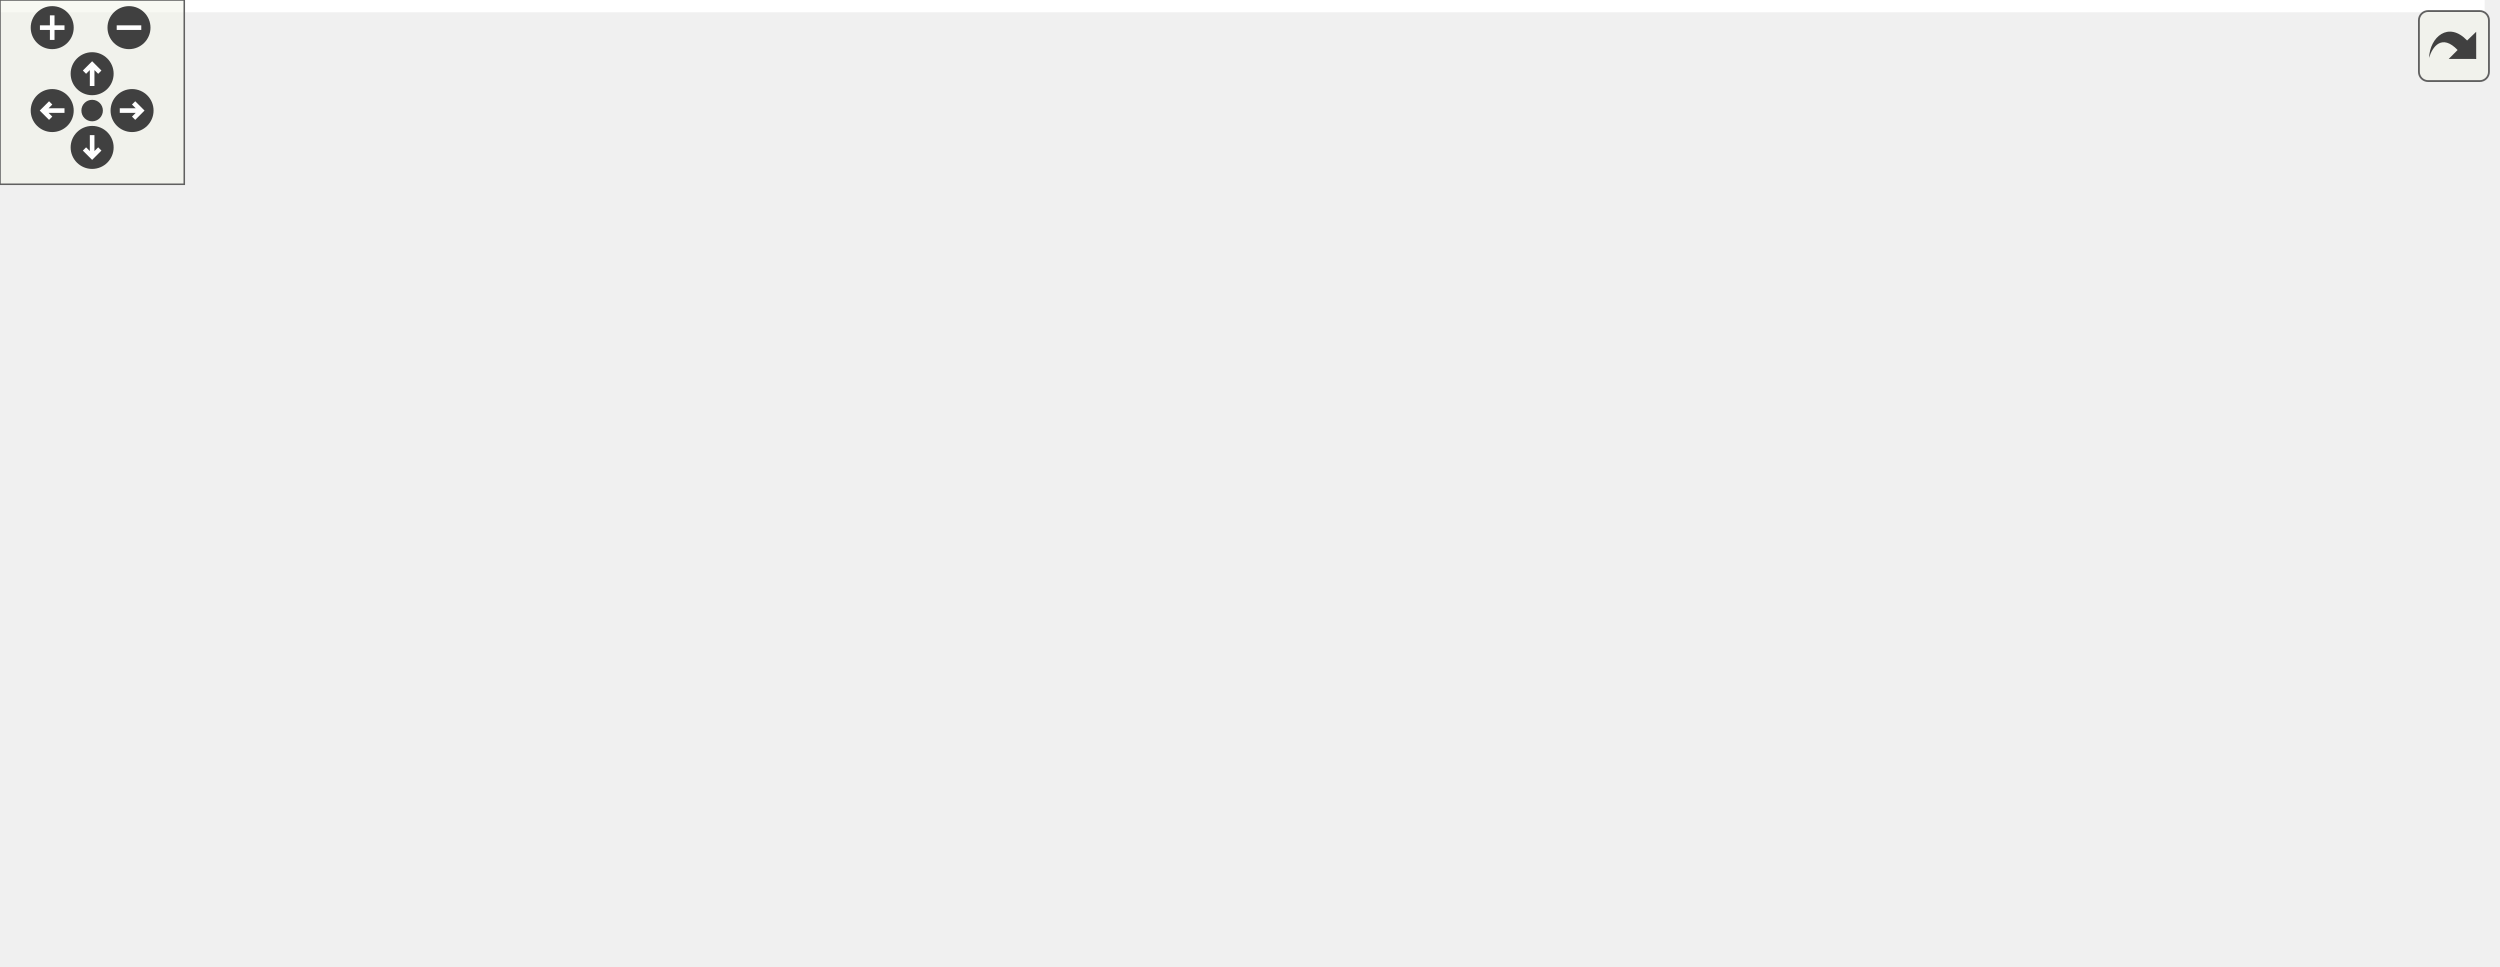
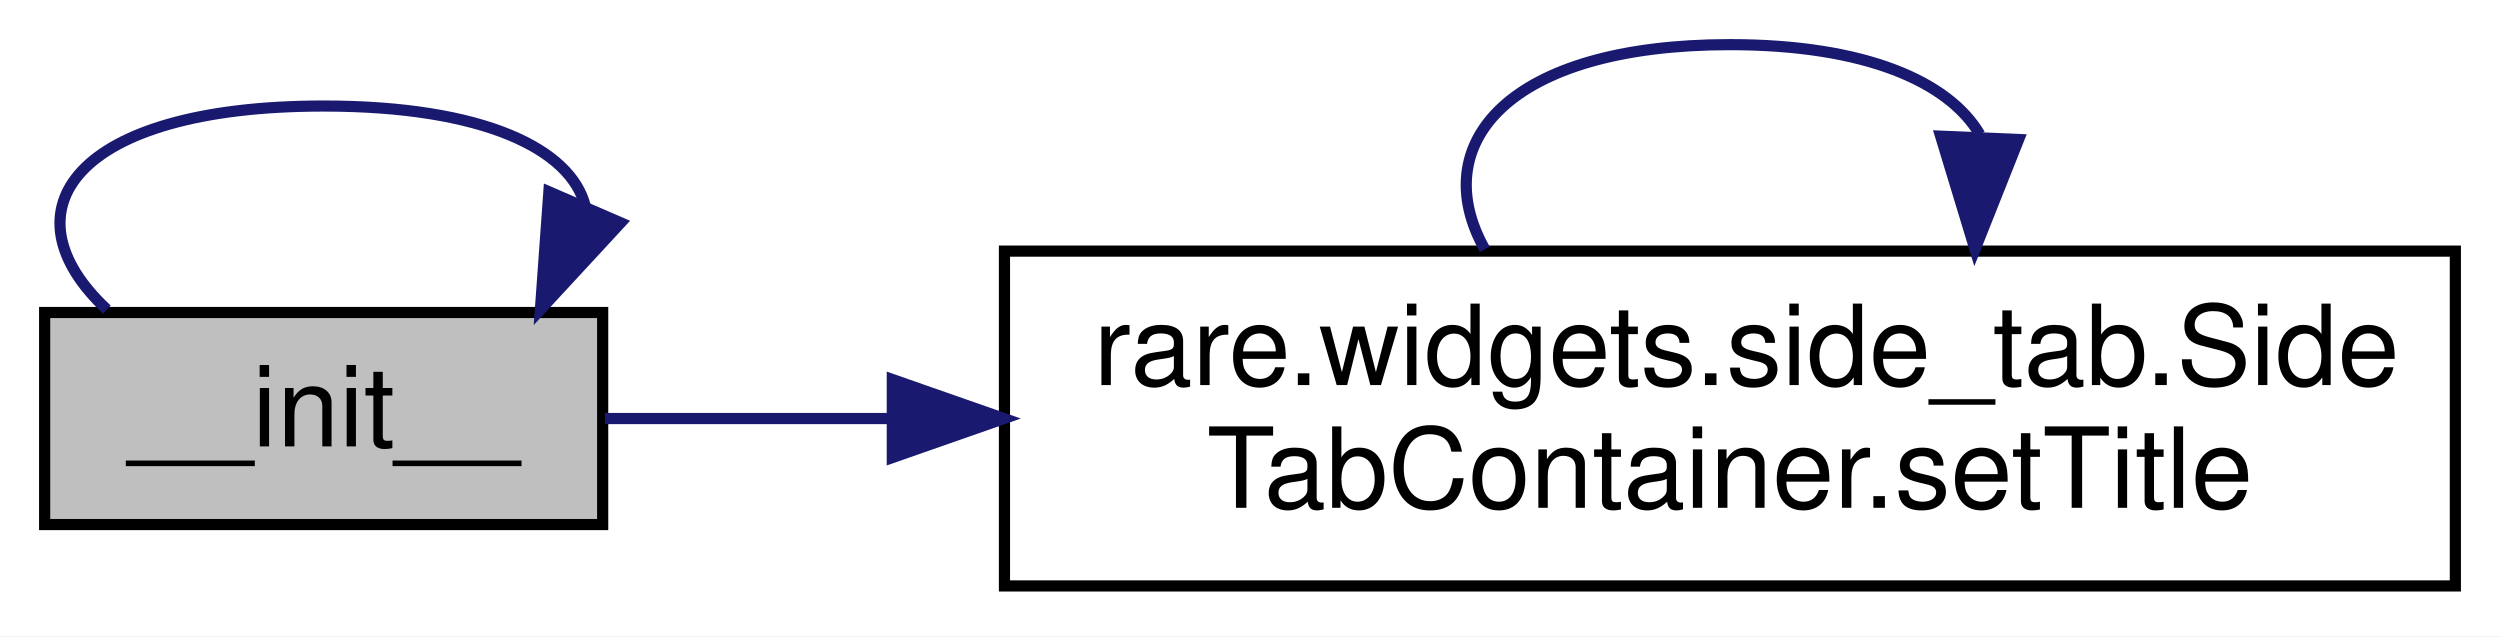
- <svg xmlns="http://www.w3.org/2000/svg" xmlns:xlink="http://www.w3.org/1999/xlink" id="main" version="1.1" xml:space="preserve">
-   <style type="text/css">
- .edge:hover path { stroke: red; }
- .edge:hover polygon { stroke: red; fill: red; }
- </style>
-   <defs>
-     <circle id="rim" cx="0" cy="0" r="7" />
-     <circle id="rim2" cx="0" cy="0" r="3.5" />
-     <g id="zoomPlus">
-       <use xlink:href="#rim" fill="#404040">
-         <set attributeName="fill" to="#808080" begin="zoomplus.mouseover" end="zoomplus.mouseout" />
-       </use>
-       <path d="M-4,0h8M0,-4v8" fill="none" stroke="white" stroke-width="1.5" pointer-events="none" />
-     </g>
-     <g id="zoomMin">
-       <use xlink:href="#rim" fill="#404040">
-         <set attributeName="fill" to="#808080" begin="zoomminus.mouseover" end="zoomminus.mouseout" />
-       </use>
-       <path d="M-4,0h8" fill="none" stroke="white" stroke-width="1.5" pointer-events="none" />
-     </g>
-     <g id="dirArrow">
-       <path fill="none" stroke="white" stroke-width="1.5" d="M0,-3.0v7 M-2.5,-0.5L0,-3.0L2.5,-0.5" />
-     </g>
-     <g id="resetDef">
-       <use xlink:href="#rim2" fill="#404040">
-         <set attributeName="fill" to="#808080" begin="reset.mouseover" end="reset.mouseout" />
-       </use>
-     </g>
-   </defs>
-   <svg id="graph" class="graph">
-     <g id="viewport">
-       <polygon fill="white" stroke="transparent" points="-4,4 -4,-254 809,-254 809,4 -4,4" />
-       <g id="node1" class="node">
-         <g id="a_node1">
-           <a xlink:title=" ">
-             <polygon fill="#bfbfbf" stroke="black" points="0,-106 0,-125 50,-125 50,-106 0,-106" />
-             <text text-anchor="middle" x="25" y="-113" font-family="Helvetica,sans-Serif" font-size="10.00">__init__</text>
-           </a>
-         </g>
-       </g>
-       <g id="edge1" class="edge">
-         <path fill="none" stroke="midnightblue" d="M5.58,-125.26C-3.87,-134.07 2.61,-143.5 25,-143.5 39.35,-143.5 47.16,-139.63 48.44,-134.53" />
-         <polygon fill="midnightblue" stroke="midnightblue" points="51.61,-133.04 44.42,-125.26 45.18,-135.82 51.61,-133.04" />
-       </g>
-       <g id="node2" class="node">
-         <g id="a_node2">
-           <a xlink:href="classrare_1_1widgets_1_1side__tab_1_1_side_tab_container.html#a91ab0752374c3f97048137450dd3f146" target="_top" xlink:title=" ">
-             <polygon fill="white" stroke="black" points="86,-100.5 86,-130.5 216,-130.5 216,-100.5 86,-100.5" />
-             <text text-anchor="start" x="94" y="-118.5" font-family="Helvetica,sans-Serif" font-size="10.00">rare.widgets.side_tab.Side</text>
-             <text text-anchor="middle" x="151" y="-107.5" font-family="Helvetica,sans-Serif" font-size="10.00">TabContainer.setTitle</text>
-           </a>
-         </g>
-       </g>
-       <g id="edge2" class="edge">
-         <path fill="none" stroke="midnightblue" d="M50.2,-115.5C57.81,-115.5 66.65,-115.5 75.86,-115.5" />
-         <polygon fill="midnightblue" stroke="midnightblue" points="75.95,-119 85.95,-115.5 75.95,-112 75.95,-119" />
-       </g>
-       <g id="edge3" class="edge">
-         <path fill="none" stroke="midnightblue" d="M129.04,-130.66C123.75,-140.06 131.07,-149 151,-149 163.15,-149 170.61,-145.68 173.39,-140.96" />
-         <polygon fill="midnightblue" stroke="midnightblue" points="176.87,-140.5 172.96,-130.66 169.88,-140.8 176.87,-140.5" />
-       </g>
-       <g id="node3" class="node">
-         <g id="a_node3">
-           <a xlink:href="classrare_1_1models_1_1base__game_1_1_rare_game_base.html#a9d2c0ef8e0253d5f0d0bcf1f7ad80fa5" target="_top" xlink:title=" ">
-             <polygon fill="white" stroke="black" points="252,-100.5 252,-130.5 394,-130.5 394,-100.5 252,-100.5" />
-             <text text-anchor="start" x="260" y="-118.5" font-family="Helvetica,sans-Serif" font-size="10.00">rare.models.base_game.Rare</text>
-             <text text-anchor="middle" x="323" y="-107.5" font-family="Helvetica,sans-Serif" font-size="10.00">GameBase.title</text>
-           </a>
-         </g>
-       </g>
-       <g id="edge4" class="edge">
-         <path fill="none" stroke="midnightblue" d="M216.27,-115.5C224.65,-115.5 233.32,-115.5 241.92,-115.5" />
-         <polygon fill="midnightblue" stroke="midnightblue" points="241.96,-119 251.96,-115.5 241.96,-112 241.96,-119" />
-       </g>
-       <g id="edge15" class="edge">
-         <path fill="none" stroke="midnightblue" d="M293.03,-130.66C285.8,-140.06 295.79,-149 323,-149 339.58,-149 349.77,-145.68 353.56,-140.96" />
-         <polygon fill="midnightblue" stroke="midnightblue" points="357.04,-140.44 352.97,-130.66 350.05,-140.84 357.04,-140.44" />
-       </g>
-       <g id="node4" class="node">
-         <g id="a_node4">
-           <a xlink:href="classrare_1_1components_1_1tabs_1_1games_1_1integrations_1_1egl__sync__group_1_1_e_g_l_sync_list_item.html#ae1cd35b1295fa44fd6906c1bcf28fd20" target="_top" xlink:title=" ">
-             <polygon fill="white" stroke="black" points="430,-201.5 430,-231.5 639,-231.5 639,-201.5 430,-201.5" />
-             <text text-anchor="start" x="438" y="-219.5" font-family="Helvetica,sans-Serif" font-size="10.00">rare.components.tabs.games.integrations.egl</text>
-             <text text-anchor="middle" x="534.5" y="-208.5" font-family="Helvetica,sans-Serif" font-size="10.00">_sync_group.EGLSyncListItem.app_title</text>
-           </a>
-         </g>
-       </g>
-       <g id="edge5" class="edge">
-         <path fill="none" stroke="midnightblue" d="M340.29,-130.61C360.03,-148.1 395.03,-176.54 430,-192.5 434.6,-194.6 439.41,-196.52 444.31,-198.29" />
-         <polygon fill="midnightblue" stroke="midnightblue" points="443.27,-201.63 453.86,-201.49 445.49,-194.99 443.27,-201.63" />
-       </g>
-       <g id="node5" class="node">
-         <g id="a_node5">
-           <a xlink:href="classrare_1_1components_1_1tabs_1_1games_1_1integrations_1_1egl__sync__group_1_1_e_g_l_sync_export_item.html#ae1cd35b1295fa44fd6906c1bcf28fd20" target="_top" xlink:title=" ">
-             <polygon fill="white" stroke="black" points="430,-134.5 430,-164.5 639,-164.5 639,-134.5 430,-134.5" />
-             <text text-anchor="start" x="438" y="-152.5" font-family="Helvetica,sans-Serif" font-size="10.00">rare.components.tabs.games.integrations.egl</text>
-             <text text-anchor="middle" x="534.5" y="-141.5" font-family="Helvetica,sans-Serif" font-size="10.00">_sync_group.EGLSyncExportItem.app_title</text>
-           </a>
-         </g>
-       </g>
-       <g id="edge7" class="edge">
-         <path fill="none" stroke="midnightblue" d="M394.05,-126.87C405.88,-128.79 418.37,-130.82 430.82,-132.84" />
-         <polygon fill="midnightblue" stroke="midnightblue" points="430.36,-136.31 440.79,-134.45 431.48,-129.4 430.36,-136.31" />
-       </g>
-       <g id="node6" class="node">
-         <g id="a_node6">
-           <a xlink:href="classrare_1_1components_1_1tabs_1_1games_1_1integrations_1_1egl__sync__group_1_1_e_g_l_sync_import_item.html#ae1cd35b1295fa44fd6906c1bcf28fd20" target="_top" xlink:title=" ">
-             <polygon fill="white" stroke="black" points="430,-67.5 430,-97.5 639,-97.5 639,-67.5 430,-67.5" />
-             <text text-anchor="start" x="438" y="-85.5" font-family="Helvetica,sans-Serif" font-size="10.00">rare.components.tabs.games.integrations.egl</text>
-             <text text-anchor="middle" x="534.5" y="-74.5" font-family="Helvetica,sans-Serif" font-size="10.00">_sync_group.EGLSyncImportItem.app_title</text>
-           </a>
-         </g>
-       </g>
-       <g id="edge9" class="edge">
-         <path fill="none" stroke="midnightblue" d="M394.05,-104.47C405,-102.74 416.52,-100.93 428.05,-99.11" />
-         <polygon fill="midnightblue" stroke="midnightblue" points="428.84,-102.53 438.17,-97.52 427.75,-95.62 428.84,-102.53" />
-       </g>
-       <g id="node8" class="node">
-         <g id="a_node8">
-           <a xlink:href="classrare_1_1models_1_1base__game_1_1_rare_game_base.html#ae1cd35b1295fa44fd6906c1bcf28fd20" target="_top" xlink:title=" ">
-             <polygon fill="white" stroke="black" points="463.5,-0.5 463.5,-30.5 605.5,-30.5 605.5,-0.5 463.5,-0.5" />
-             <text text-anchor="start" x="471.5" y="-18.5" font-family="Helvetica,sans-Serif" font-size="10.00">rare.models.base_game.Rare</text>
-             <text text-anchor="middle" x="534.5" y="-7.5" font-family="Helvetica,sans-Serif" font-size="10.00">GameBase.app_title</text>
-           </a>
-         </g>
-       </g>
-       <g id="edge13" class="edge">
-         <path fill="none" stroke="midnightblue" d="M350.2,-100.47C371.42,-88.52 402.26,-71.68 430,-58.5 447.79,-50.04 467.7,-41.55 485.27,-34.37" />
-         <polygon fill="midnightblue" stroke="midnightblue" points="486.81,-37.53 494.76,-30.53 484.18,-31.04 486.81,-37.53" />
-       </g>
-       <g id="edge6" class="edge">
-         <path fill="none" stroke="midnightblue" d="M498.95,-231.66C490.38,-241.06 502.23,-250 534.5,-250 554.17,-250 566.25,-246.68 570.75,-241.96" />
-         <polygon fill="midnightblue" stroke="midnightblue" points="574.22,-241.4 570.05,-231.66 567.23,-241.87 574.22,-241.4" />
-       </g>
-       <g id="edge8" class="edge">
-         <path fill="none" stroke="midnightblue" d="M498.95,-164.66C490.38,-174.06 502.23,-183 534.5,-183 554.17,-183 566.25,-179.68 570.75,-174.96" />
-         <polygon fill="midnightblue" stroke="midnightblue" points="574.22,-174.4 570.05,-164.66 567.23,-174.87 574.22,-174.4" />
-       </g>
-       <g id="edge10" class="edge">
-         <path fill="none" stroke="midnightblue" d="M498.95,-97.66C490.38,-107.06 502.23,-116 534.5,-116 554.17,-116 566.25,-112.68 570.75,-107.96" />
-         <polygon fill="midnightblue" stroke="midnightblue" points="574.22,-107.4 570.05,-97.66 567.23,-107.87 574.22,-107.4" />
-       </g>
-       <g id="node7" class="node">
-         <g id="a_node7">
-           <a xlink:href="classrare_1_1shared_1_1rare__core_1_1_rare_core.html#a405e1a4f20f16120f872ccd2654a1d56" target="_top" xlink:title=" ">
-             <polygon fill="white" stroke="black" points="675,-67.5 675,-97.5 805,-97.5 805,-67.5 675,-67.5" />
-             <text text-anchor="start" x="683" y="-85.5" font-family="Helvetica,sans-Serif" font-size="10.00">rare.shared.rare_core.Rare</text>
-             <text text-anchor="middle" x="740" y="-74.5" font-family="Helvetica,sans-Serif" font-size="10.00">Core.core</text>
-           </a>
-         </g>
-       </g>
-       <g id="edge11" class="edge">
-         <path fill="none" stroke="midnightblue" d="M639.04,-82.5C647.69,-82.5 656.33,-82.5 664.7,-82.5" />
-         <polygon fill="midnightblue" stroke="midnightblue" points="664.76,-86 674.76,-82.5 664.76,-79 664.76,-86" />
-       </g>
-       <g id="edge12" class="edge">
-         <path fill="none" stroke="midnightblue" d="M704.45,-97.66C695.88,-107.06 707.73,-116 740,-116 759.67,-116 771.75,-112.68 776.25,-107.96" />
-         <polygon fill="midnightblue" stroke="midnightblue" points="779.72,-107.4 775.55,-97.66 772.73,-107.87 779.72,-107.4" />
-       </g>
-       <g id="edge14" class="edge">
-         <path fill="none" stroke="midnightblue" d="M498.95,-30.66C490.38,-40.06 502.23,-49 534.5,-49 554.17,-49 566.25,-45.68 570.75,-40.96" />
-         <polygon fill="midnightblue" stroke="midnightblue" points="574.22,-40.4 570.05,-30.66 567.23,-40.87 574.22,-40.4" />
+ <svg xmlns="http://www.w3.org/2000/svg" xmlns:xlink="http://www.w3.org/1999/xlink" width="224pt" height="57pt" viewBox="0.00 0.00 224.00 57.00">
+   <g id="graph0" class="graph" transform="scale(1 1) rotate(0) translate(4 53)">
+     <polygon fill="white" stroke="transparent" points="-4,4 -4,-53 220,-53 220,4 -4,4" />
+     <g id="node1" class="node">
+       <g id="a_node1">
+         <a xlink:title=" ">
+           <polygon fill="#bfbfbf" stroke="black" points="0,-6 0,-25 50,-25 50,-6 0,-6" />
+           <text text-anchor="middle" x="25" y="-13" font-family="Helvetica,sans-Serif" font-size="10.00">__init__</text>
+         </a>
      </g>
    </g>
-   </svg>
-   <g id="navigator" transform="translate(0 0)" fill="#404254">
-     <rect fill="#f2f5e9" fill-opacity="0.5" stroke="#606060" stroke-width=".5" x="0" y="0" width="60" height="60" />
-     <use id="zoomplus" xlink:href="#zoomPlus" x="17" y="9" />
-     <use id="zoomminus" xlink:href="#zoomMin" x="42" y="9" />
-     <use id="reset" xlink:href="#resetDef" x="30" y="36" />
-     <g id="arrowUp" xlink:href="#dirArrow" transform="translate(30 24)">
-       <use xlink:href="#rim" fill="#404040">
-         <set attributeName="fill" to="#808080" begin="arrowUp.mouseover" end="arrowUp.mouseout" />
-       </use>
-       <path fill="none" stroke="white" stroke-width="1.5" d="M0,-3.0v7 M-2.5,-0.5L0,-3.0L2.5,-0.5" />
+     <g id="edge1" class="edge">
+       <path fill="none" stroke="midnightblue" d="M5.58,-25.26C-3.87,-34.07 2.61,-43.5 25,-43.5 39.35,-43.5 47.16,-39.63 48.44,-34.53" />
+       <polygon fill="midnightblue" stroke="midnightblue" points="51.61,-33.04 44.42,-25.26 45.18,-35.82 51.61,-33.04" />
    </g>
-     <g id="arrowRight" xlink:href="#dirArrow" transform="rotate(90) translate(36 -43)">
-       <use xlink:href="#rim" fill="#404040">
-         <set attributeName="fill" to="#808080" begin="arrowRight.mouseover" end="arrowRight.mouseout" />
-       </use>
-       <path fill="none" stroke="white" stroke-width="1.5" d="M0,-3.0v7 M-2.5,-0.5L0,-3.0L2.5,-0.5" />
+     <g id="node2" class="node">
+       <g id="a_node2">
+         <a xlink:href="classrare_1_1widgets_1_1side__tab_1_1_side_tab_container.html#a91ab0752374c3f97048137450dd3f146" target="_top" xlink:title=" ">
+           <polygon fill="white" stroke="black" points="86,-0.5 86,-30.5 216,-30.5 216,-0.5 86,-0.5" />
+           <text text-anchor="start" x="94" y="-18.5" font-family="Helvetica,sans-Serif" font-size="10.00">rare.widgets.side_tab.Side</text>
+           <text text-anchor="middle" x="151" y="-7.5" font-family="Helvetica,sans-Serif" font-size="10.00">TabContainer.setTitle</text>
+         </a>
+       </g>
    </g>
-     <g id="arrowDown" xlink:href="#dirArrow" transform="rotate(180) translate(-30 -48)">
-       <use xlink:href="#rim" fill="#404040">
-         <set attributeName="fill" to="#808080" begin="arrowDown.mouseover" end="arrowDown.mouseout" />
-       </use>
-       <path fill="none" stroke="white" stroke-width="1.5" d="M0,-3.0v7 M-2.5,-0.5L0,-3.0L2.5,-0.5" />
+     <g id="edge2" class="edge">
+       <path fill="none" stroke="midnightblue" d="M50.2,-15.5C57.81,-15.5 66.65,-15.5 75.86,-15.5" />
+       <polygon fill="midnightblue" stroke="midnightblue" points="75.95,-19 85.95,-15.5 75.95,-12 75.95,-19" />
    </g>
-     <g id="arrowLeft" xlink:href="#dirArrow" transform="rotate(270) translate(-36 17)">
-       <use xlink:href="#rim" fill="#404040">
-         <set attributeName="fill" to="#808080" begin="arrowLeft.mouseover" end="arrowLeft.mouseout" />
-       </use>
-       <path fill="none" stroke="white" stroke-width="1.5" d="M0,-3.0v7 M-2.5,-0.5L0,-3.0L2.5,-0.5" />
+     <g id="edge3" class="edge">
+       <path fill="none" stroke="midnightblue" d="M129.04,-30.66C123.75,-40.06 131.07,-49 151,-49 163.15,-49 170.61,-45.68 173.39,-40.96" />
+       <polygon fill="midnightblue" stroke="midnightblue" points="176.87,-40.5 172.96,-30.66 169.88,-40.8 176.87,-40.5" />
    </g>
  </g>
-   <svg viewBox="0 0 15 15" width="100%" height="30px" preserveAspectRatio="xMaxYMin meet">
-     <g id="arrow_out" transform="scale(0.3 0.3)">
-       <a xlink:href="classrare_1_1components_1_1tabs_1_1settings_1_1widgets_1_1dxvk_1_1_dxvk_settings_ae64f0875afe3067b97ba370b354b9213_cgraph_org.svg" target="_base">
-         <rect id="button" ry="5" rx="5" y="6" x="6" height="38" width="38" fill="#f2f5e9" fill-opacity="0.5" stroke="#606060" stroke-width="1.0" />
-         <path id="arrow" d="M 11.5,31.437 C 11.94,20.098 22.043,11.323 32.159,21.979 L 37.069,17.246 C 37.069,17.246 37.088,32 37.088,32 L 22.16,31.978 C 22.16,31.978 26.998,27.14 26.998,27.14 C 18.529,18.264 13.292,25.23 11.5,31.437 z" style="fill:#404040;" />
-       </a>
-     </g>
-   </svg>
</svg>
